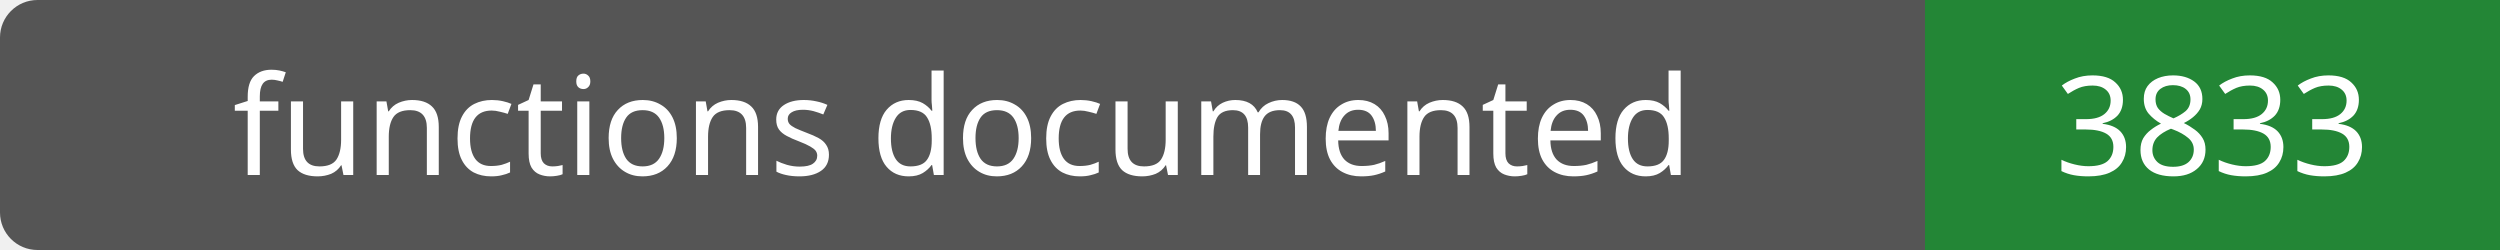
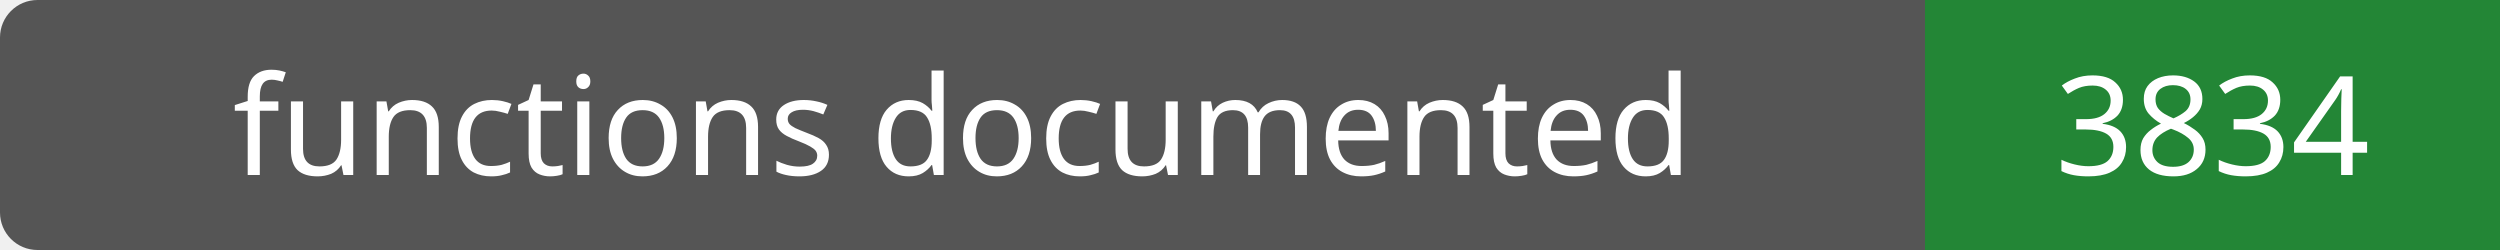
- <svg xmlns="http://www.w3.org/2000/svg" width="200" height="20" role="img" aria-label="functions documented: 3833">
+ <svg xmlns="http://www.w3.org/2000/svg" width="200" height="20" role="img" aria-label="functions documented: 3834">
  <rect width="200" height="20" rx="3" fill="#555" />
  <path fill="#238636" d="M154 0h46v20H154z" />
  <g fill="#fff" text-anchor="middle" font-family="Verdana,sans-serif" font-size="11">
    <text x="77.0" y="14">functions documented</text>
-     <text x="177.0" y="14">3833</text>
+     <text x="177.0" y="14">3834</text>
  </g>
</svg>
